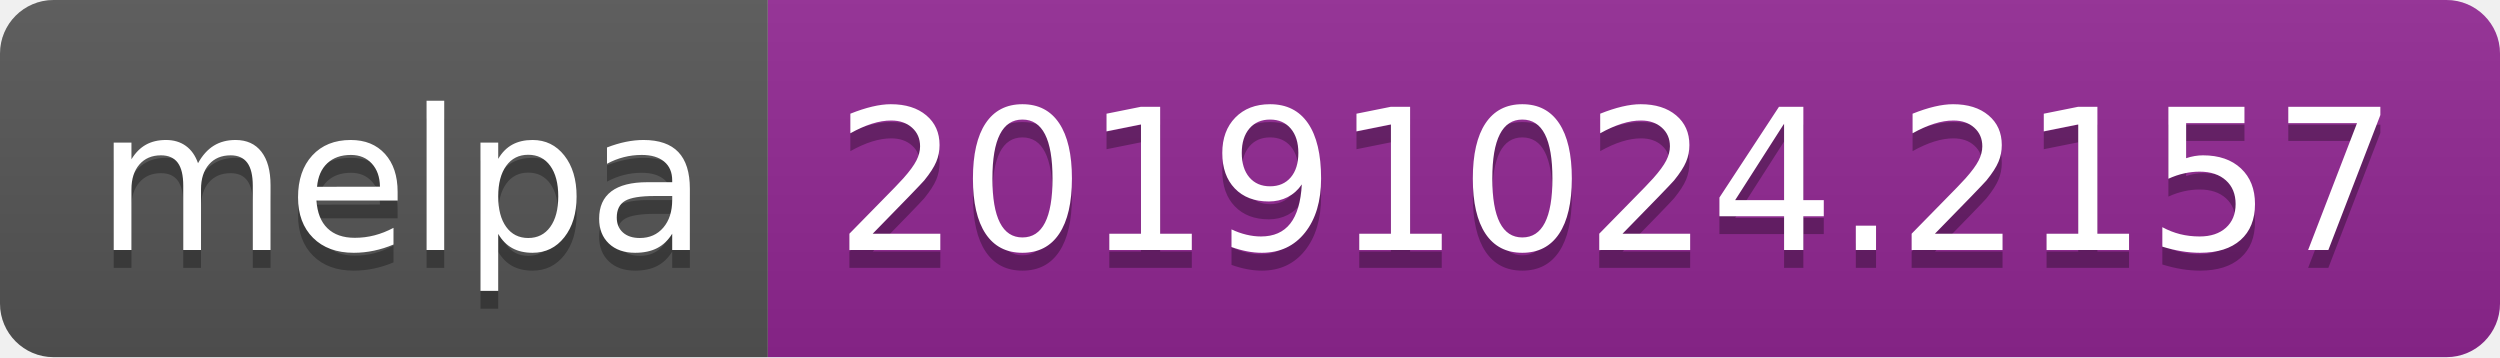
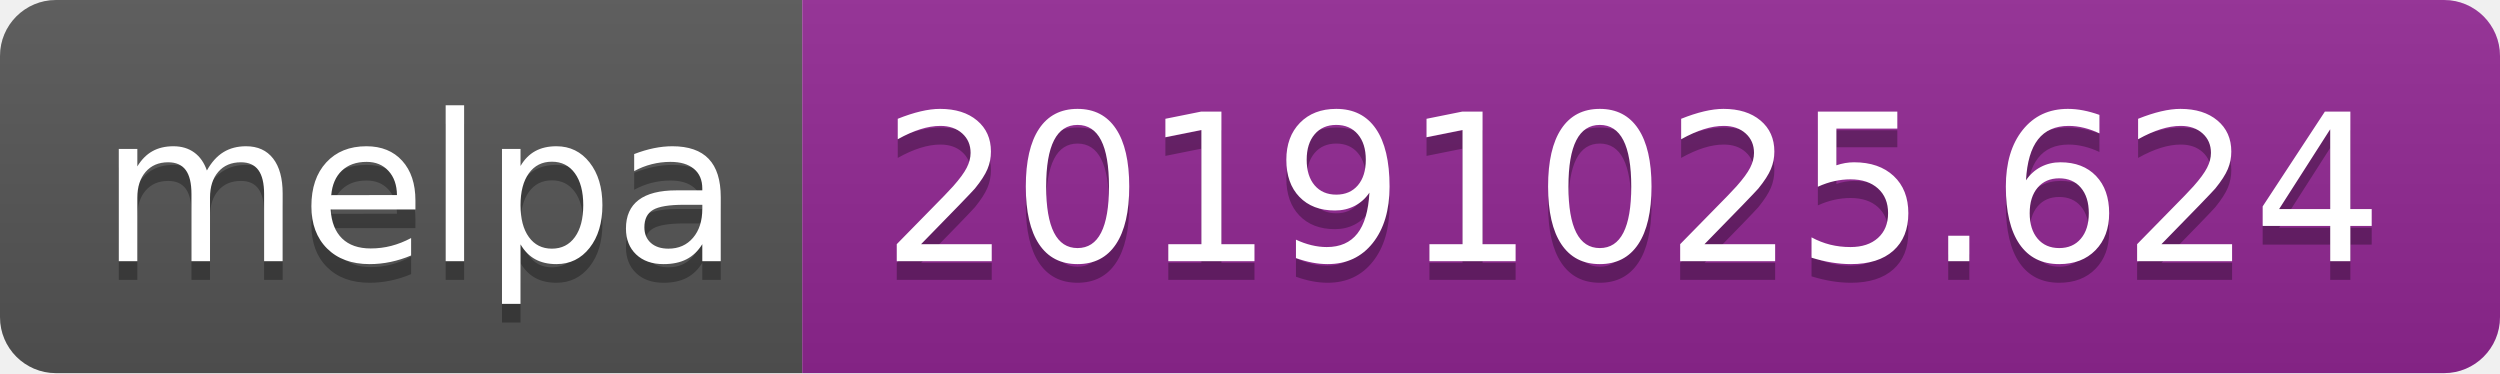
- <svg xmlns="http://www.w3.org/2000/svg" width="140" height="20">
+ <svg xmlns="http://www.w3.org/2000/svg" width="134" height="20">
  <linearGradient id="b" x2="0" y2="100%">
    <stop offset="0" stop-color="#bbb" stop-opacity=".1" />
    <stop offset="1" stop-opacity=".1" />
  </linearGradient>
  <clipPath id="a">
-     <rect width="140" height="20" rx="3" fill="#fff" />
+     <rect width="134" height="20" rx="3" fill="#fff" />
  </clipPath>
  <g clip-path="url(#a)">
    <path fill="#555" d="M0 0h43v20H0z" />
-     <path fill="#922793" d="M43 0h97v20H43z" />
-     <path fill="url(#b)" d="M0 0h140v20H0z" />
+     <path fill="#922793" d="M43 0h91v20H43z" />
+     <path fill="url(#b)" d="M0 0h134v20H0z" />
  </g>
  <g fill="#fff" text-anchor="middle" font-family="DejaVu Sans,Verdana,Geneva,sans-serif" font-size="110">
    <text x="225" y="150" fill="#010101" fill-opacity=".3" transform="scale(.1)" textLength="330">melpa</text>
    <text x="225" y="140" transform="scale(.1)" textLength="330">melpa</text>
-     <text x="905" y="150" fill="#010101" fill-opacity=".3" transform="scale(.1)" textLength="870">20191024.2157</text>
-     <text x="905" y="140" transform="scale(.1)" textLength="870">20191024.2157</text>
+     <text x="875" y="150" fill="#010101" fill-opacity=".3" transform="scale(.1)" textLength="810">20191025.624</text>
+     <text x="875" y="140" transform="scale(.1)" textLength="810">20191025.624</text>
  </g>
</svg>
